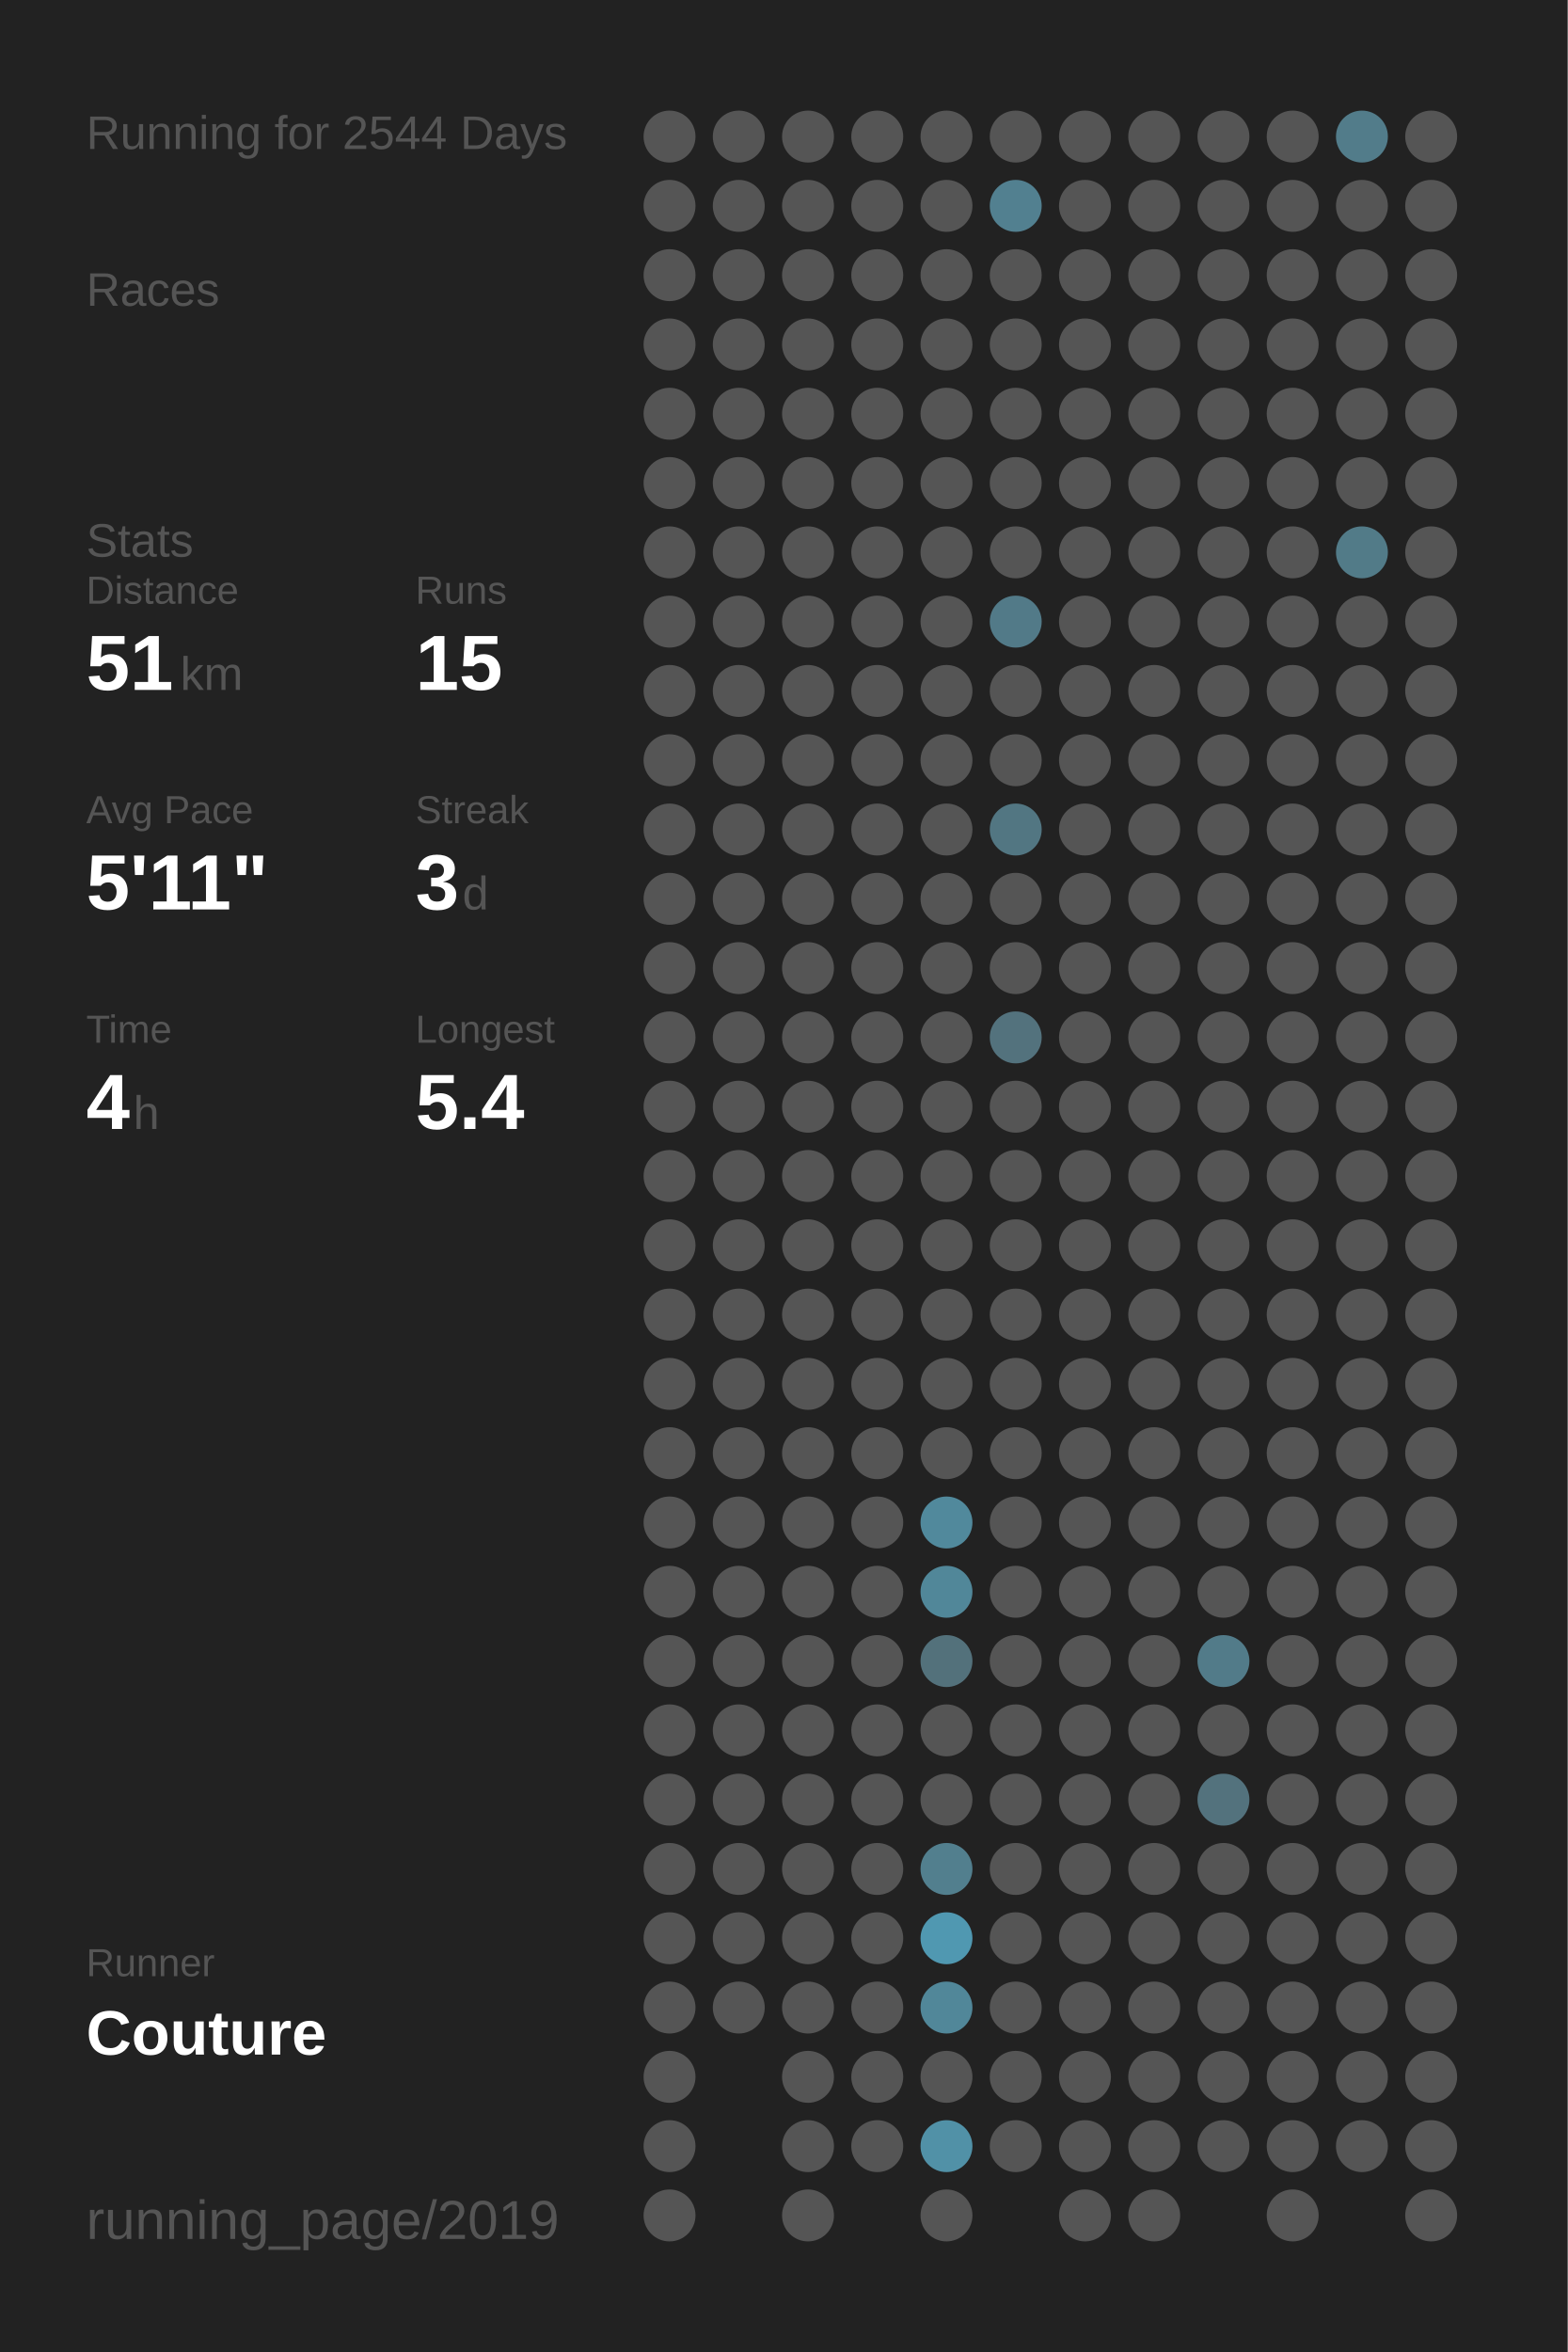
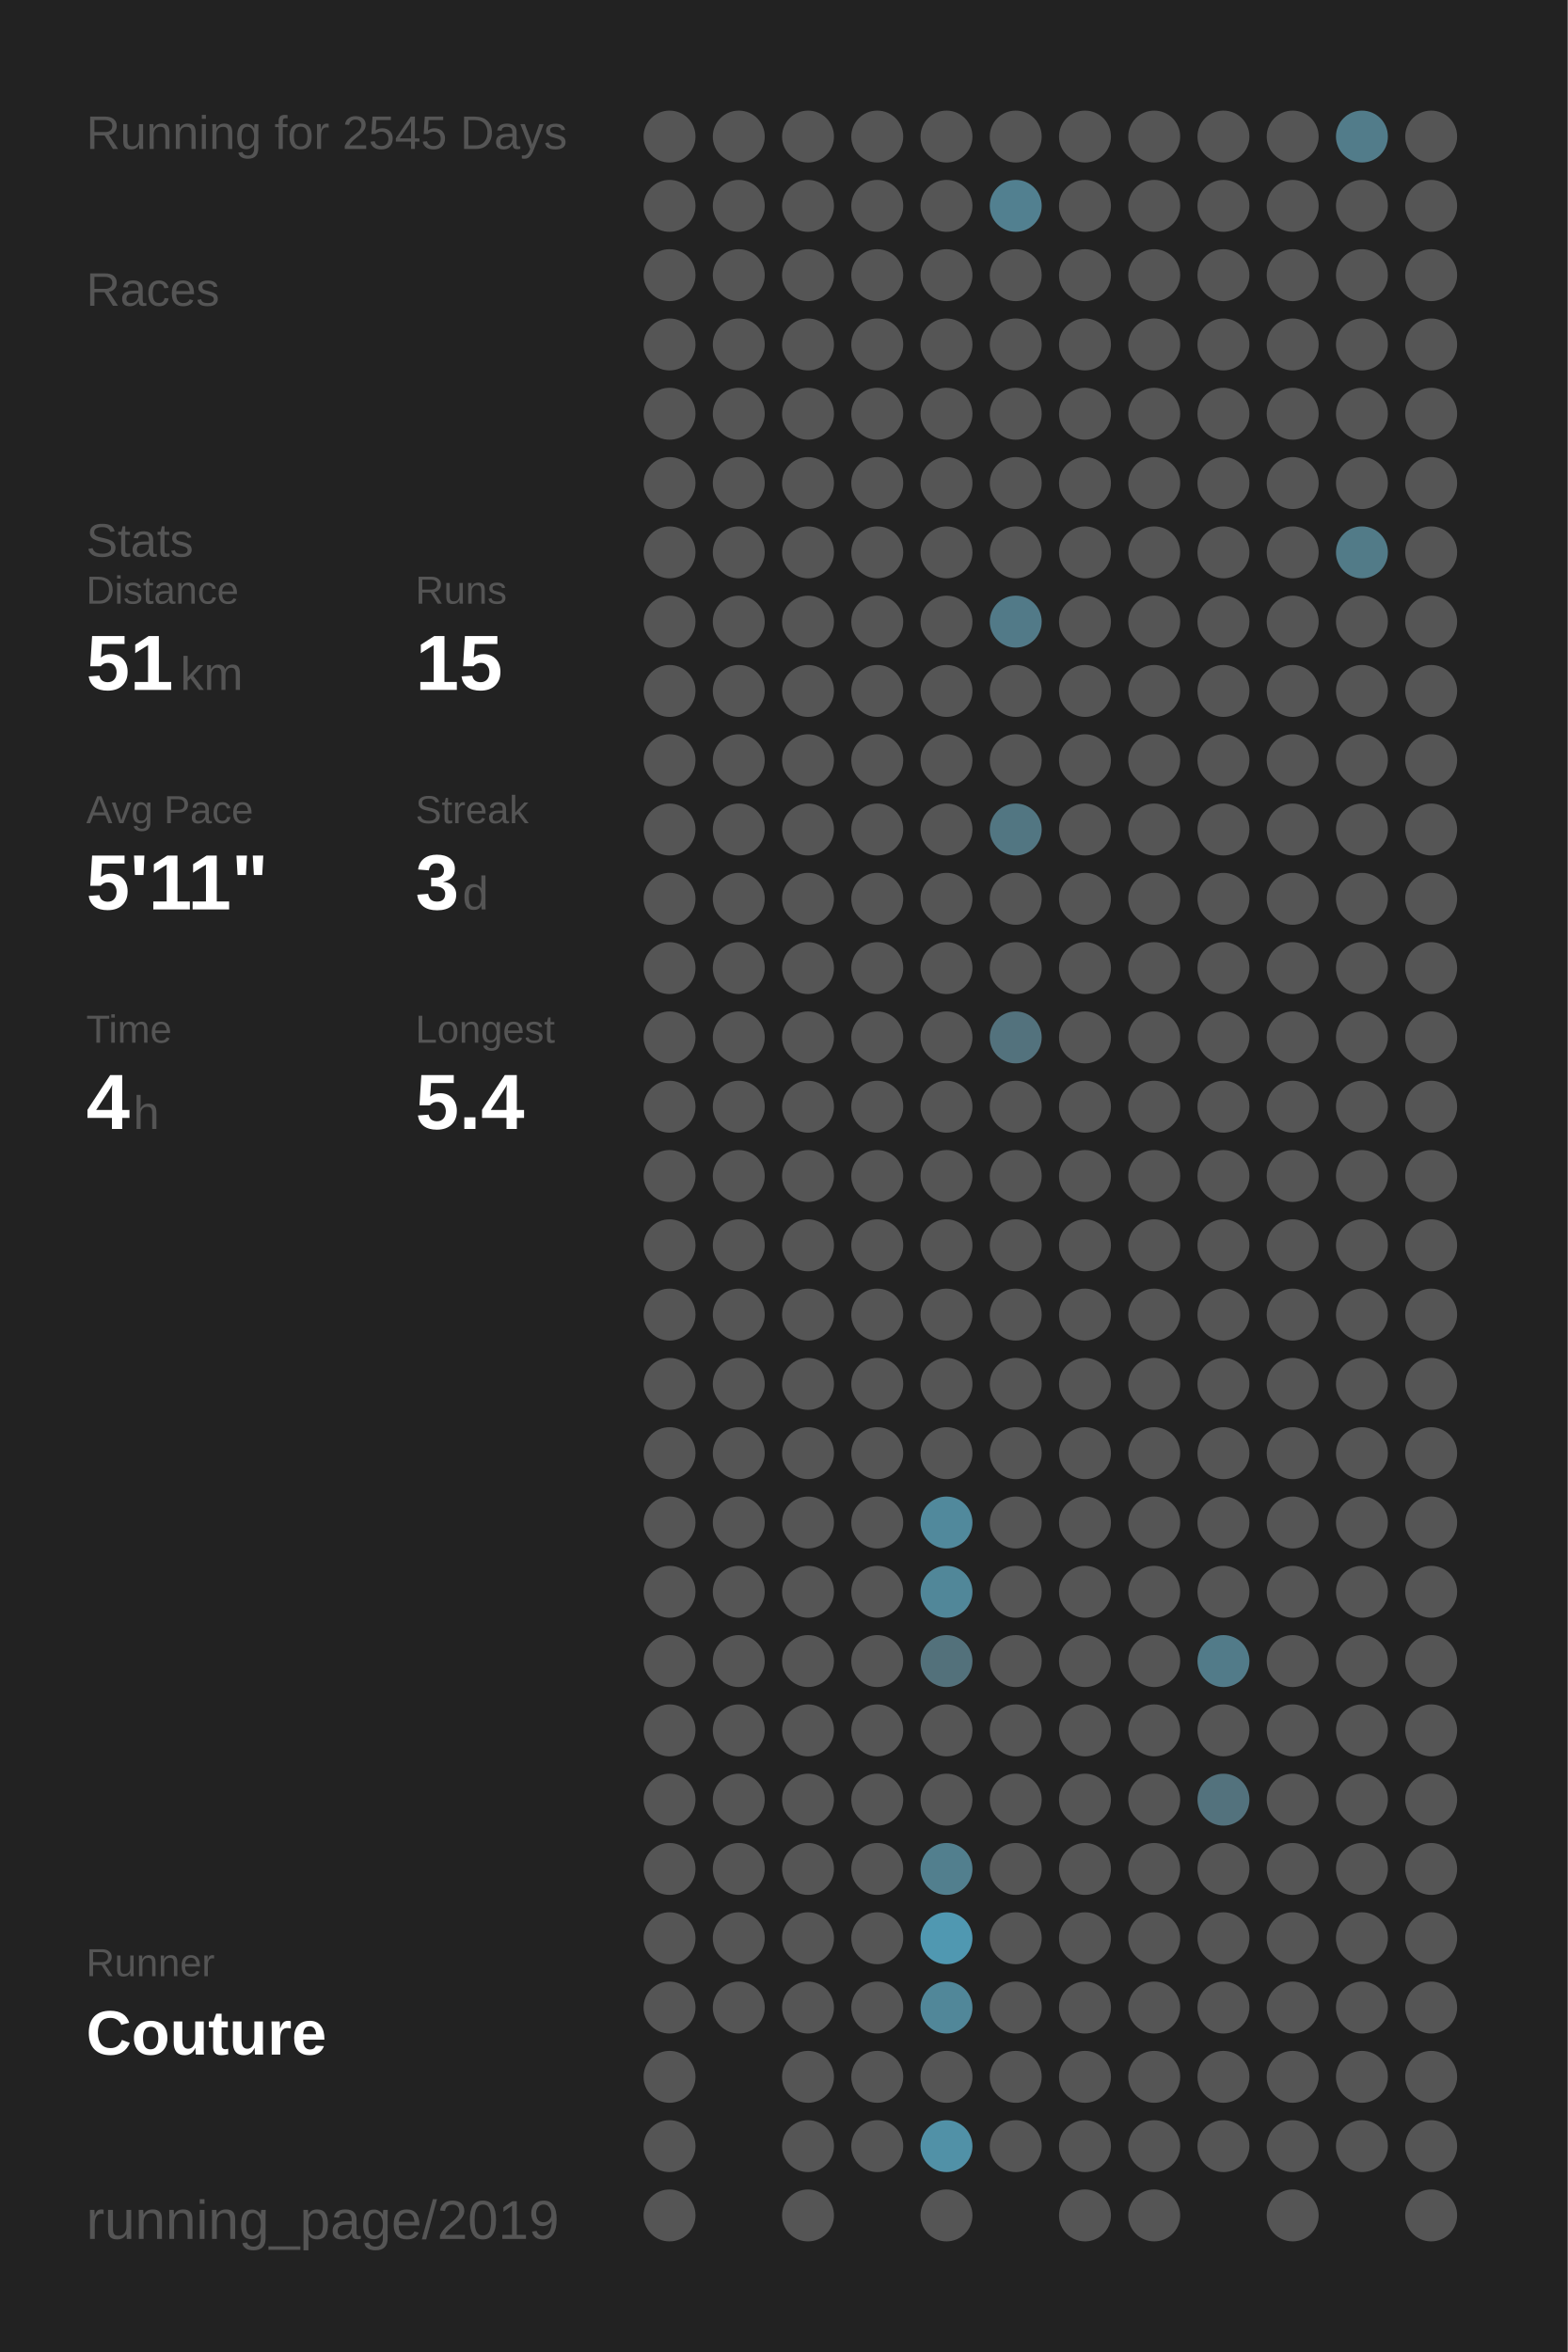
<svg xmlns="http://www.w3.org/2000/svg" baseProfile="full" height="300mm" version="1.1" viewBox="0,0,200,300" width="200mm">
  <defs />
  <rect fill="#222222" height="300" width="200" x="0" y="0" />
-   <text fill="#555555" style="font-size:6px; font-family:Arial;" x="11" y="19">Running for 2544 Days</text>
+   <text fill="#555555" style="font-size:6px; font-family:Arial;" x="11" y="19">Running for 2545 Days</text>
  <text fill="#555555" style="font-size:6px; font-family:Arial;" x="11" y="39">Races</text>
  <text fill="#555555" style="font-size:6px; font-family:Arial;" x="11" y="71">Stats</text>
  <text fill="#555555" style="font-size:5px; font-family:Arial;" x="11" y="77">Distance</text>
  <text fill="#FFFFFF" style="font-size:10px; font-family:Arial; font-weight:bold;" x="11" y="88">51</text>
  <text fill="#555555" style="font-size:6px; font-family:Arial;" x="23" y="88">km</text>
  <text fill="#555555" style="font-size:5px; font-family:Arial;" x="53" y="77">Runs</text>
  <text fill="#FFFFFF" style="font-size:10px; font-family:Arial; font-weight:bold;" x="53" y="88">15</text>
  <text fill="#555555" style="font-size:5px; font-family:Arial;" x="11" y="105">Avg Pace</text>
  <text fill="#FFFFFF" style="font-size:10px; font-family:Arial; font-weight:bold;" x="11" y="116">5'11"</text>
  <text fill="#555555" style="font-size:5px; font-family:Arial;" x="53" y="105">Streak</text>
  <text fill="#FFFFFF" style="font-size:10px; font-family:Arial; font-weight:bold;" x="53" y="116">3</text>
  <text fill="#555555" style="font-size:6px; font-family:Arial;" x="59" y="116">d</text>
  <text fill="#555555" style="font-size:5px; font-family:Arial;" x="11" y="133">Time</text>
  <text fill="#FFFFFF" style="font-size:10px; font-family:Arial; font-weight:bold;" x="11" y="144">4</text>
  <text fill="#555555" style="font-size:6px; font-family:Arial;" x="17" y="144">h</text>
  <text fill="#555555" style="font-size:5px; font-family:Arial;" x="53" y="133">Longest</text>
  <text fill="#FFFFFF" style="font-size:10px; font-family:Arial; font-weight:bold;" x="53" y="144">5.4</text>
  <text fill="#555555" style="font-size:5px; font-family:Arial;" x="11" y="252.065">Runner</text>
  <text fill="#FFFFFF" style="font-size:8px; font-family:Arial; font-weight:bold;" x="11" y="262.065">Couture</text>
  <text fill="#555555" style="font-size:7px; font-family:Arial;" x="11" y="285.581">running_page/2019</text>
  <circle cx="85.417" cy="17.419" fill="#555555" r="3.312" />
  <circle cx="85.417" cy="26.258" fill="#555555" r="3.312" />
  <circle cx="85.417" cy="35.097" fill="#555555" r="3.312" />
  <circle cx="85.417" cy="43.935" fill="#555555" r="3.312" />
  <circle cx="85.417" cy="52.774" fill="#555555" r="3.312" />
  <circle cx="85.417" cy="61.613" fill="#555555" r="3.312" />
  <circle cx="85.417" cy="70.452" fill="#555555" r="3.312" />
  <circle cx="85.417" cy="79.29" fill="#555555" r="3.312" />
  <circle cx="85.417" cy="88.129" fill="#555555" r="3.312" />
  <circle cx="85.417" cy="96.968" fill="#555555" r="3.312" />
  <circle cx="85.417" cy="105.806" fill="#555555" r="3.312" />
  <circle cx="85.417" cy="114.645" fill="#555555" r="3.312" />
  <circle cx="85.417" cy="123.484" fill="#555555" r="3.312" />
  <circle cx="85.417" cy="132.323" fill="#555555" r="3.312" />
  <circle cx="85.417" cy="141.161" fill="#555555" r="3.312" />
  <circle cx="85.417" cy="150" fill="#555555" r="3.312" />
  <circle cx="85.417" cy="158.839" fill="#555555" r="3.312" />
  <circle cx="85.417" cy="167.677" fill="#555555" r="3.312" />
  <circle cx="85.417" cy="176.516" fill="#555555" r="3.312" />
  <circle cx="85.417" cy="185.355" fill="#555555" r="3.312" />
  <circle cx="85.417" cy="194.194" fill="#555555" r="3.312" />
  <circle cx="85.417" cy="203.032" fill="#555555" r="3.312" />
  <circle cx="85.417" cy="211.871" fill="#555555" r="3.312" />
  <circle cx="85.417" cy="220.71" fill="#555555" r="3.312" />
  <circle cx="85.417" cy="229.548" fill="#555555" r="3.312" />
  <circle cx="85.417" cy="238.387" fill="#555555" r="3.312" />
  <circle cx="85.417" cy="247.226" fill="#555555" r="3.312" />
  <circle cx="85.417" cy="256.065" fill="#555555" r="3.312" />
  <circle cx="85.417" cy="264.903" fill="#555555" r="3.312" />
  <circle cx="85.417" cy="273.742" fill="#555555" r="3.312" />
  <circle cx="85.417" cy="282.581" fill="#555555" r="3.312" />
  <circle cx="94.25" cy="17.419" fill="#555555" r="3.312" />
  <circle cx="94.25" cy="26.258" fill="#555555" r="3.312" />
  <circle cx="94.25" cy="35.097" fill="#555555" r="3.312" />
  <circle cx="94.25" cy="43.935" fill="#555555" r="3.312" />
  <circle cx="94.25" cy="52.774" fill="#555555" r="3.312" />
  <circle cx="94.25" cy="61.613" fill="#555555" r="3.312" />
  <circle cx="94.25" cy="70.452" fill="#555555" r="3.312" />
  <circle cx="94.25" cy="79.29" fill="#555555" r="3.312" />
  <circle cx="94.25" cy="88.129" fill="#555555" r="3.312" />
  <circle cx="94.25" cy="96.968" fill="#555555" r="3.312" />
  <circle cx="94.25" cy="105.806" fill="#555555" r="3.312" />
  <circle cx="94.25" cy="114.645" fill="#555555" r="3.312" />
  <circle cx="94.25" cy="123.484" fill="#555555" r="3.312" />
  <circle cx="94.25" cy="132.323" fill="#555555" r="3.312" />
  <circle cx="94.25" cy="141.161" fill="#555555" r="3.312" />
  <circle cx="94.25" cy="150" fill="#555555" r="3.312" />
  <circle cx="94.25" cy="158.839" fill="#555555" r="3.312" />
  <circle cx="94.25" cy="167.677" fill="#555555" r="3.312" />
  <circle cx="94.25" cy="176.516" fill="#555555" r="3.312" />
  <circle cx="94.25" cy="185.355" fill="#555555" r="3.312" />
  <circle cx="94.25" cy="194.194" fill="#555555" r="3.312" />
  <circle cx="94.25" cy="203.032" fill="#555555" r="3.312" />
  <circle cx="94.25" cy="211.871" fill="#555555" r="3.312" />
  <circle cx="94.25" cy="220.71" fill="#555555" r="3.312" />
  <circle cx="94.25" cy="229.548" fill="#555555" r="3.312" />
  <circle cx="94.25" cy="238.387" fill="#555555" r="3.312" />
  <circle cx="94.25" cy="247.226" fill="#555555" r="3.312" />
  <circle cx="94.25" cy="256.065" fill="#555555" r="3.312" />
  <circle cx="103.083" cy="17.419" fill="#555555" r="3.312" />
  <circle cx="103.083" cy="26.258" fill="#555555" r="3.312" />
  <circle cx="103.083" cy="35.097" fill="#555555" r="3.312" />
  <circle cx="103.083" cy="43.935" fill="#555555" r="3.312" />
  <circle cx="103.083" cy="52.774" fill="#555555" r="3.312" />
  <circle cx="103.083" cy="61.613" fill="#555555" r="3.312" />
  <circle cx="103.083" cy="70.452" fill="#555555" r="3.312" />
  <circle cx="103.083" cy="79.29" fill="#555555" r="3.312" />
  <circle cx="103.083" cy="88.129" fill="#555555" r="3.312" />
  <circle cx="103.083" cy="96.968" fill="#555555" r="3.312" />
  <circle cx="103.083" cy="105.806" fill="#555555" r="3.312" />
  <circle cx="103.083" cy="114.645" fill="#555555" r="3.312" />
  <circle cx="103.083" cy="123.484" fill="#555555" r="3.312" />
  <circle cx="103.083" cy="132.323" fill="#555555" r="3.312" />
  <circle cx="103.083" cy="141.161" fill="#555555" r="3.312" />
  <circle cx="103.083" cy="150" fill="#555555" r="3.312" />
  <circle cx="103.083" cy="158.839" fill="#555555" r="3.312" />
  <circle cx="103.083" cy="167.677" fill="#555555" r="3.312" />
  <circle cx="103.083" cy="176.516" fill="#555555" r="3.312" />
  <circle cx="103.083" cy="185.355" fill="#555555" r="3.312" />
  <circle cx="103.083" cy="194.194" fill="#555555" r="3.312" />
  <circle cx="103.083" cy="203.032" fill="#555555" r="3.312" />
  <circle cx="103.083" cy="211.871" fill="#555555" r="3.312" />
  <circle cx="103.083" cy="220.71" fill="#555555" r="3.312" />
  <circle cx="103.083" cy="229.548" fill="#555555" r="3.312" />
  <circle cx="103.083" cy="238.387" fill="#555555" r="3.312" />
  <circle cx="103.083" cy="247.226" fill="#555555" r="3.312" />
  <circle cx="103.083" cy="256.065" fill="#555555" r="3.312" />
  <circle cx="103.083" cy="264.903" fill="#555555" r="3.312" />
  <circle cx="103.083" cy="273.742" fill="#555555" r="3.312" />
  <circle cx="103.083" cy="282.581" fill="#555555" r="3.312" />
  <circle cx="111.917" cy="17.419" fill="#555555" r="3.312" />
  <circle cx="111.917" cy="26.258" fill="#555555" r="3.312" />
  <circle cx="111.917" cy="35.097" fill="#555555" r="3.312" />
  <circle cx="111.917" cy="43.935" fill="#555555" r="3.312" />
  <circle cx="111.917" cy="52.774" fill="#555555" r="3.312" />
  <circle cx="111.917" cy="61.613" fill="#555555" r="3.312" />
  <circle cx="111.917" cy="70.452" fill="#555555" r="3.312" />
  <circle cx="111.917" cy="79.29" fill="#555555" r="3.312" />
  <circle cx="111.917" cy="88.129" fill="#555555" r="3.312" />
  <circle cx="111.917" cy="96.968" fill="#555555" r="3.312" />
  <circle cx="111.917" cy="105.806" fill="#555555" r="3.312" />
  <circle cx="111.917" cy="114.645" fill="#555555" r="3.312" />
  <circle cx="111.917" cy="123.484" fill="#555555" r="3.312" />
  <circle cx="111.917" cy="132.323" fill="#555555" r="3.312" />
  <circle cx="111.917" cy="141.161" fill="#555555" r="3.312" />
  <circle cx="111.917" cy="150" fill="#555555" r="3.312" />
  <circle cx="111.917" cy="158.839" fill="#555555" r="3.312" />
  <circle cx="111.917" cy="167.677" fill="#555555" r="3.312" />
  <circle cx="111.917" cy="176.516" fill="#555555" r="3.312" />
  <circle cx="111.917" cy="185.355" fill="#555555" r="3.312" />
  <circle cx="111.917" cy="194.194" fill="#555555" r="3.312" />
  <circle cx="111.917" cy="203.032" fill="#555555" r="3.312" />
  <circle cx="111.917" cy="211.871" fill="#555555" r="3.312" />
  <circle cx="111.917" cy="220.71" fill="#555555" r="3.312" />
  <circle cx="111.917" cy="229.548" fill="#555555" r="3.312" />
  <circle cx="111.917" cy="238.387" fill="#555555" r="3.312" />
  <circle cx="111.917" cy="247.226" fill="#555555" r="3.312" />
  <circle cx="111.917" cy="256.065" fill="#555555" r="3.312" />
  <circle cx="111.917" cy="264.903" fill="#555555" r="3.312" />
  <circle cx="111.917" cy="273.742" fill="#555555" r="3.312" />
  <circle cx="120.75" cy="17.419" fill="#555555" r="3.312" />
  <circle cx="120.75" cy="26.258" fill="#555555" r="3.312" />
  <circle cx="120.75" cy="35.097" fill="#555555" r="3.312" />
  <circle cx="120.75" cy="43.935" fill="#555555" r="3.312" />
  <circle cx="120.75" cy="52.774" fill="#555555" r="3.312" />
  <circle cx="120.75" cy="61.613" fill="#555555" r="3.312" />
  <circle cx="120.75" cy="70.452" fill="#555555" r="3.312" />
  <circle cx="120.75" cy="79.29" fill="#555555" r="3.312" />
  <circle cx="120.75" cy="88.129" fill="#555555" r="3.312" />
  <circle cx="120.75" cy="96.968" fill="#555555" r="3.312" />
  <circle cx="120.75" cy="105.806" fill="#555555" r="3.312" />
  <circle cx="120.75" cy="114.645" fill="#555555" r="3.312" />
  <circle cx="120.75" cy="123.484" fill="#555555" r="3.312" />
  <circle cx="120.75" cy="132.323" fill="#555555" r="3.312" />
  <circle cx="120.75" cy="141.161" fill="#555555" r="3.312" />
  <circle cx="120.75" cy="150" fill="#555555" r="3.312" />
  <circle cx="120.75" cy="158.839" fill="#555555" r="3.312" />
  <circle cx="120.75" cy="167.677" fill="#555555" r="3.312" />
  <circle cx="120.75" cy="176.516" fill="#555555" r="3.312" />
  <circle cx="120.75" cy="185.355" fill="#555555" r="3.312" />
  <circle cx="120.75" cy="194.194" fill="#51899c" r="3.312" />
  <circle cx="120.75" cy="203.032" fill="#518799" r="3.312" />
  <circle cx="120.75" cy="211.871" fill="#53717b" r="3.312" />
  <circle cx="120.75" cy="220.71" fill="#555555" r="3.312" />
  <circle cx="120.75" cy="229.548" fill="#555555" r="3.312" />
  <circle cx="120.75" cy="238.387" fill="#527f8e" r="3.312" />
  <circle cx="120.75" cy="247.226" fill="#5098b1" r="3.312" />
  <circle cx="120.75" cy="256.065" fill="#518799" r="3.312" />
  <circle cx="120.75" cy="264.903" fill="#555555" r="3.312" />
  <circle cx="120.75" cy="273.742" fill="#5191a7" r="3.312" />
  <circle cx="120.75" cy="282.581" fill="#555555" r="3.312" />
  <circle cx="129.583" cy="17.419" fill="#555555" r="3.312" />
  <circle cx="129.583" cy="26.258" fill="#528090" r="3.312" />
  <circle cx="129.583" cy="35.097" fill="#555555" r="3.312" />
  <circle cx="129.583" cy="43.935" fill="#555555" r="3.312" />
  <circle cx="129.583" cy="52.774" fill="#555555" r="3.312" />
  <circle cx="129.583" cy="61.613" fill="#555555" r="3.312" />
  <circle cx="129.583" cy="70.452" fill="#555555" r="3.312" />
  <circle cx="129.583" cy="79.29" fill="#527a88" r="3.312" />
  <circle cx="129.583" cy="88.129" fill="#555555" r="3.312" />
  <circle cx="129.583" cy="96.968" fill="#555555" r="3.312" />
  <circle cx="129.583" cy="105.806" fill="#527682" r="3.312" />
  <circle cx="129.583" cy="114.645" fill="#555555" r="3.312" />
  <circle cx="129.583" cy="123.484" fill="#555555" r="3.312" />
  <circle cx="129.583" cy="132.323" fill="#53727d" r="3.312" />
  <circle cx="129.583" cy="141.161" fill="#555555" r="3.312" />
  <circle cx="129.583" cy="150" fill="#555555" r="3.312" />
  <circle cx="129.583" cy="158.839" fill="#555555" r="3.312" />
  <circle cx="129.583" cy="167.677" fill="#555555" r="3.312" />
  <circle cx="129.583" cy="176.516" fill="#555555" r="3.312" />
  <circle cx="129.583" cy="185.355" fill="#555555" r="3.312" />
  <circle cx="129.583" cy="194.194" fill="#555555" r="3.312" />
  <circle cx="129.583" cy="203.032" fill="#555555" r="3.312" />
  <circle cx="129.583" cy="211.871" fill="#555555" r="3.312" />
  <circle cx="129.583" cy="220.71" fill="#555555" r="3.312" />
  <circle cx="129.583" cy="229.548" fill="#555555" r="3.312" />
  <circle cx="129.583" cy="238.387" fill="#555555" r="3.312" />
  <circle cx="129.583" cy="247.226" fill="#555555" r="3.312" />
  <circle cx="129.583" cy="256.065" fill="#555555" r="3.312" />
  <circle cx="129.583" cy="264.903" fill="#555555" r="3.312" />
  <circle cx="129.583" cy="273.742" fill="#555555" r="3.312" />
  <circle cx="138.417" cy="17.419" fill="#555555" r="3.312" />
  <circle cx="138.417" cy="26.258" fill="#555555" r="3.312" />
  <circle cx="138.417" cy="35.097" fill="#555555" r="3.312" />
  <circle cx="138.417" cy="43.935" fill="#555555" r="3.312" />
  <circle cx="138.417" cy="52.774" fill="#555555" r="3.312" />
  <circle cx="138.417" cy="61.613" fill="#555555" r="3.312" />
  <circle cx="138.417" cy="70.452" fill="#555555" r="3.312" />
  <circle cx="138.417" cy="79.29" fill="#555555" r="3.312" />
  <circle cx="138.417" cy="88.129" fill="#555555" r="3.312" />
  <circle cx="138.417" cy="96.968" fill="#555555" r="3.312" />
  <circle cx="138.417" cy="105.806" fill="#555555" r="3.312" />
  <circle cx="138.417" cy="114.645" fill="#555555" r="3.312" />
  <circle cx="138.417" cy="123.484" fill="#555555" r="3.312" />
  <circle cx="138.417" cy="132.323" fill="#555555" r="3.312" />
  <circle cx="138.417" cy="141.161" fill="#555555" r="3.312" />
  <circle cx="138.417" cy="150" fill="#555555" r="3.312" />
  <circle cx="138.417" cy="158.839" fill="#555555" r="3.312" />
  <circle cx="138.417" cy="167.677" fill="#555555" r="3.312" />
  <circle cx="138.417" cy="176.516" fill="#555555" r="3.312" />
  <circle cx="138.417" cy="185.355" fill="#555555" r="3.312" />
  <circle cx="138.417" cy="194.194" fill="#555555" r="3.312" />
  <circle cx="138.417" cy="203.032" fill="#555555" r="3.312" />
  <circle cx="138.417" cy="211.871" fill="#555555" r="3.312" />
  <circle cx="138.417" cy="220.71" fill="#555555" r="3.312" />
  <circle cx="138.417" cy="229.548" fill="#555555" r="3.312" />
  <circle cx="138.417" cy="238.387" fill="#555555" r="3.312" />
  <circle cx="138.417" cy="247.226" fill="#555555" r="3.312" />
  <circle cx="138.417" cy="256.065" fill="#555555" r="3.312" />
  <circle cx="138.417" cy="264.903" fill="#555555" r="3.312" />
  <circle cx="138.417" cy="273.742" fill="#555555" r="3.312" />
  <circle cx="138.417" cy="282.581" fill="#555555" r="3.312" />
  <circle cx="147.25" cy="17.419" fill="#555555" r="3.312" />
  <circle cx="147.25" cy="26.258" fill="#555555" r="3.312" />
  <circle cx="147.25" cy="35.097" fill="#555555" r="3.312" />
  <circle cx="147.25" cy="43.935" fill="#555555" r="3.312" />
  <circle cx="147.25" cy="52.774" fill="#555555" r="3.312" />
  <circle cx="147.25" cy="61.613" fill="#555555" r="3.312" />
  <circle cx="147.25" cy="70.452" fill="#555555" r="3.312" />
  <circle cx="147.25" cy="79.29" fill="#555555" r="3.312" />
  <circle cx="147.25" cy="88.129" fill="#555555" r="3.312" />
  <circle cx="147.25" cy="96.968" fill="#555555" r="3.312" />
  <circle cx="147.25" cy="105.806" fill="#555555" r="3.312" />
  <circle cx="147.25" cy="114.645" fill="#555555" r="3.312" />
  <circle cx="147.25" cy="123.484" fill="#555555" r="3.312" />
  <circle cx="147.25" cy="132.323" fill="#555555" r="3.312" />
  <circle cx="147.25" cy="141.161" fill="#555555" r="3.312" />
  <circle cx="147.25" cy="150" fill="#555555" r="3.312" />
  <circle cx="147.25" cy="158.839" fill="#555555" r="3.312" />
  <circle cx="147.25" cy="167.677" fill="#555555" r="3.312" />
  <circle cx="147.25" cy="176.516" fill="#555555" r="3.312" />
  <circle cx="147.25" cy="185.355" fill="#555555" r="3.312" />
  <circle cx="147.25" cy="194.194" fill="#555555" r="3.312" />
  <circle cx="147.25" cy="203.032" fill="#555555" r="3.312" />
  <circle cx="147.25" cy="211.871" fill="#555555" r="3.312" />
  <circle cx="147.25" cy="220.71" fill="#555555" r="3.312" />
  <circle cx="147.25" cy="229.548" fill="#555555" r="3.312" />
  <circle cx="147.25" cy="238.387" fill="#555555" r="3.312" />
  <circle cx="147.25" cy="247.226" fill="#555555" r="3.312" />
  <circle cx="147.25" cy="256.065" fill="#555555" r="3.312" />
  <circle cx="147.25" cy="264.903" fill="#555555" r="3.312" />
  <circle cx="147.25" cy="273.742" fill="#555555" r="3.312" />
  <circle cx="147.25" cy="282.581" fill="#555555" r="3.312" />
  <circle cx="156.083" cy="17.419" fill="#555555" r="3.312" />
  <circle cx="156.083" cy="26.258" fill="#555555" r="3.312" />
  <circle cx="156.083" cy="35.097" fill="#555555" r="3.312" />
  <circle cx="156.083" cy="43.935" fill="#555555" r="3.312" />
  <circle cx="156.083" cy="52.774" fill="#555555" r="3.312" />
  <circle cx="156.083" cy="61.613" fill="#555555" r="3.312" />
  <circle cx="156.083" cy="70.452" fill="#555555" r="3.312" />
  <circle cx="156.083" cy="79.29" fill="#555555" r="3.312" />
  <circle cx="156.083" cy="88.129" fill="#555555" r="3.312" />
  <circle cx="156.083" cy="96.968" fill="#555555" r="3.312" />
  <circle cx="156.083" cy="105.806" fill="#555555" r="3.312" />
  <circle cx="156.083" cy="114.645" fill="#555555" r="3.312" />
  <circle cx="156.083" cy="123.484" fill="#555555" r="3.312" />
  <circle cx="156.083" cy="132.323" fill="#555555" r="3.312" />
  <circle cx="156.083" cy="141.161" fill="#555555" r="3.312" />
  <circle cx="156.083" cy="150" fill="#555555" r="3.312" />
  <circle cx="156.083" cy="158.839" fill="#555555" r="3.312" />
  <circle cx="156.083" cy="167.677" fill="#555555" r="3.312" />
  <circle cx="156.083" cy="176.516" fill="#555555" r="3.312" />
  <circle cx="156.083" cy="185.355" fill="#555555" r="3.312" />
  <circle cx="156.083" cy="194.194" fill="#555555" r="3.312" />
  <circle cx="156.083" cy="203.032" fill="#555555" r="3.312" />
  <circle cx="156.083" cy="211.871" fill="#527b89" r="3.312" />
  <circle cx="156.083" cy="220.71" fill="#555555" r="3.312" />
  <circle cx="156.083" cy="229.548" fill="#53727d" r="3.312" />
  <circle cx="156.083" cy="238.387" fill="#555555" r="3.312" />
  <circle cx="156.083" cy="247.226" fill="#555555" r="3.312" />
  <circle cx="156.083" cy="256.065" fill="#555555" r="3.312" />
  <circle cx="156.083" cy="264.903" fill="#555555" r="3.312" />
  <circle cx="156.083" cy="273.742" fill="#555555" r="3.312" />
  <circle cx="164.917" cy="17.419" fill="#555555" r="3.312" />
  <circle cx="164.917" cy="26.258" fill="#555555" r="3.312" />
  <circle cx="164.917" cy="35.097" fill="#555555" r="3.312" />
  <circle cx="164.917" cy="43.935" fill="#555555" r="3.312" />
  <circle cx="164.917" cy="52.774" fill="#555555" r="3.312" />
  <circle cx="164.917" cy="61.613" fill="#555555" r="3.312" />
  <circle cx="164.917" cy="70.452" fill="#555555" r="3.312" />
  <circle cx="164.917" cy="79.29" fill="#555555" r="3.312" />
  <circle cx="164.917" cy="88.129" fill="#555555" r="3.312" />
  <circle cx="164.917" cy="96.968" fill="#555555" r="3.312" />
  <circle cx="164.917" cy="105.806" fill="#555555" r="3.312" />
  <circle cx="164.917" cy="114.645" fill="#555555" r="3.312" />
  <circle cx="164.917" cy="123.484" fill="#555555" r="3.312" />
  <circle cx="164.917" cy="132.323" fill="#555555" r="3.312" />
  <circle cx="164.917" cy="141.161" fill="#555555" r="3.312" />
  <circle cx="164.917" cy="150" fill="#555555" r="3.312" />
  <circle cx="164.917" cy="158.839" fill="#555555" r="3.312" />
  <circle cx="164.917" cy="167.677" fill="#555555" r="3.312" />
  <circle cx="164.917" cy="176.516" fill="#555555" r="3.312" />
  <circle cx="164.917" cy="185.355" fill="#555555" r="3.312" />
  <circle cx="164.917" cy="194.194" fill="#555555" r="3.312" />
  <circle cx="164.917" cy="203.032" fill="#555555" r="3.312" />
  <circle cx="164.917" cy="211.871" fill="#555555" r="3.312" />
  <circle cx="164.917" cy="220.71" fill="#555555" r="3.312" />
  <circle cx="164.917" cy="229.548" fill="#555555" r="3.312" />
  <circle cx="164.917" cy="238.387" fill="#555555" r="3.312" />
  <circle cx="164.917" cy="247.226" fill="#555555" r="3.312" />
  <circle cx="164.917" cy="256.065" fill="#555555" r="3.312" />
  <circle cx="164.917" cy="264.903" fill="#555555" r="3.312" />
  <circle cx="164.917" cy="273.742" fill="#555555" r="3.312" />
  <circle cx="164.917" cy="282.581" fill="#555555" r="3.312" />
  <circle cx="173.75" cy="17.419" fill="#527c8a" r="3.312" />
  <circle cx="173.75" cy="26.258" fill="#555555" r="3.312" />
  <circle cx="173.75" cy="35.097" fill="#555555" r="3.312" />
  <circle cx="173.75" cy="43.935" fill="#555555" r="3.312" />
  <circle cx="173.75" cy="52.774" fill="#555555" r="3.312" />
  <circle cx="173.75" cy="61.613" fill="#555555" r="3.312" />
  <circle cx="173.75" cy="70.452" fill="#527b88" r="3.312" />
  <circle cx="173.75" cy="79.29" fill="#555555" r="3.312" />
  <circle cx="173.75" cy="88.129" fill="#555555" r="3.312" />
  <circle cx="173.75" cy="96.968" fill="#555555" r="3.312" />
  <circle cx="173.75" cy="105.806" fill="#555555" r="3.312" />
  <circle cx="173.75" cy="114.645" fill="#555555" r="3.312" />
  <circle cx="173.75" cy="123.484" fill="#555555" r="3.312" />
  <circle cx="173.75" cy="132.323" fill="#555555" r="3.312" />
  <circle cx="173.75" cy="141.161" fill="#555555" r="3.312" />
  <circle cx="173.75" cy="150" fill="#555555" r="3.312" />
  <circle cx="173.75" cy="158.839" fill="#555555" r="3.312" />
  <circle cx="173.75" cy="167.677" fill="#555555" r="3.312" />
  <circle cx="173.75" cy="176.516" fill="#555555" r="3.312" />
  <circle cx="173.75" cy="185.355" fill="#555555" r="3.312" />
  <circle cx="173.75" cy="194.194" fill="#555555" r="3.312" />
  <circle cx="173.75" cy="203.032" fill="#555555" r="3.312" />
  <circle cx="173.75" cy="211.871" fill="#555555" r="3.312" />
  <circle cx="173.75" cy="220.71" fill="#555555" r="3.312" />
  <circle cx="173.75" cy="229.548" fill="#555555" r="3.312" />
  <circle cx="173.75" cy="238.387" fill="#555555" r="3.312" />
  <circle cx="173.75" cy="247.226" fill="#555555" r="3.312" />
  <circle cx="173.75" cy="256.065" fill="#555555" r="3.312" />
  <circle cx="173.75" cy="264.903" fill="#555555" r="3.312" />
  <circle cx="173.75" cy="273.742" fill="#555555" r="3.312" />
  <circle cx="182.583" cy="17.419" fill="#555555" r="3.312" />
  <circle cx="182.583" cy="26.258" fill="#555555" r="3.312" />
  <circle cx="182.583" cy="35.097" fill="#555555" r="3.312" />
  <circle cx="182.583" cy="43.935" fill="#555555" r="3.312" />
  <circle cx="182.583" cy="52.774" fill="#555555" r="3.312" />
  <circle cx="182.583" cy="61.613" fill="#555555" r="3.312" />
  <circle cx="182.583" cy="70.452" fill="#555555" r="3.312" />
  <circle cx="182.583" cy="79.29" fill="#555555" r="3.312" />
  <circle cx="182.583" cy="88.129" fill="#555555" r="3.312" />
  <circle cx="182.583" cy="96.968" fill="#555555" r="3.312" />
  <circle cx="182.583" cy="105.806" fill="#555555" r="3.312" />
  <circle cx="182.583" cy="114.645" fill="#555555" r="3.312" />
  <circle cx="182.583" cy="123.484" fill="#555555" r="3.312" />
  <circle cx="182.583" cy="132.323" fill="#555555" r="3.312" />
  <circle cx="182.583" cy="141.161" fill="#555555" r="3.312" />
  <circle cx="182.583" cy="150" fill="#555555" r="3.312" />
  <circle cx="182.583" cy="158.839" fill="#555555" r="3.312" />
  <circle cx="182.583" cy="167.677" fill="#555555" r="3.312" />
  <circle cx="182.583" cy="176.516" fill="#555555" r="3.312" />
  <circle cx="182.583" cy="185.355" fill="#555555" r="3.312" />
  <circle cx="182.583" cy="194.194" fill="#555555" r="3.312" />
  <circle cx="182.583" cy="203.032" fill="#555555" r="3.312" />
  <circle cx="182.583" cy="211.871" fill="#555555" r="3.312" />
  <circle cx="182.583" cy="220.71" fill="#555555" r="3.312" />
  <circle cx="182.583" cy="229.548" fill="#555555" r="3.312" />
  <circle cx="182.583" cy="238.387" fill="#555555" r="3.312" />
  <circle cx="182.583" cy="247.226" fill="#555555" r="3.312" />
  <circle cx="182.583" cy="256.065" fill="#555555" r="3.312" />
  <circle cx="182.583" cy="264.903" fill="#555555" r="3.312" />
  <circle cx="182.583" cy="273.742" fill="#555555" r="3.312" />
  <circle cx="182.583" cy="282.581" fill="#555555" r="3.312" />
</svg>
